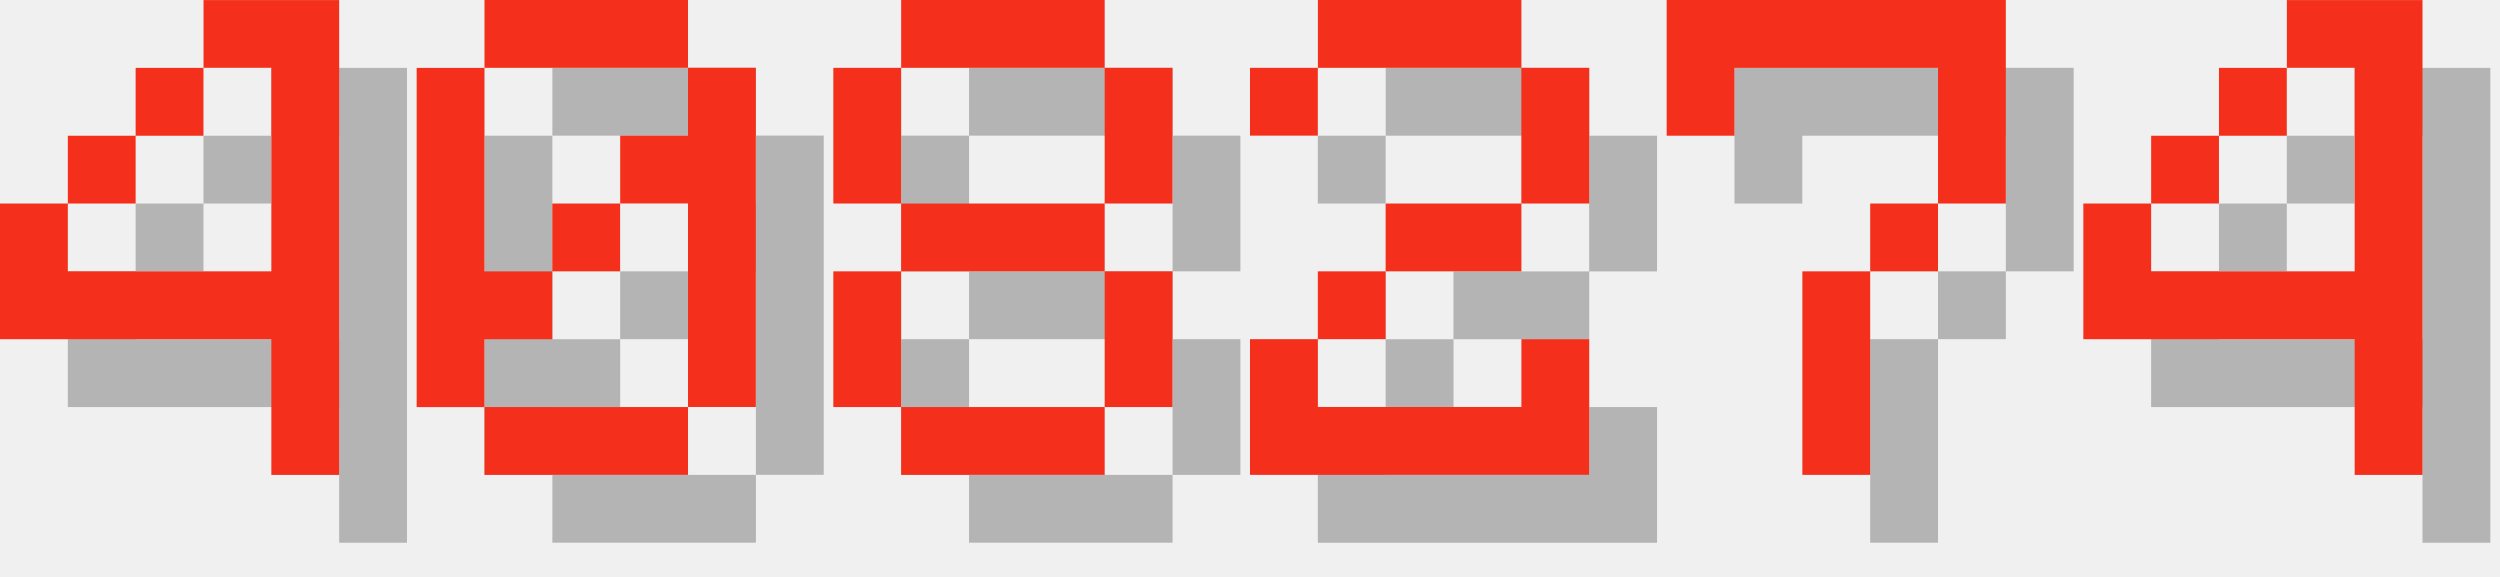
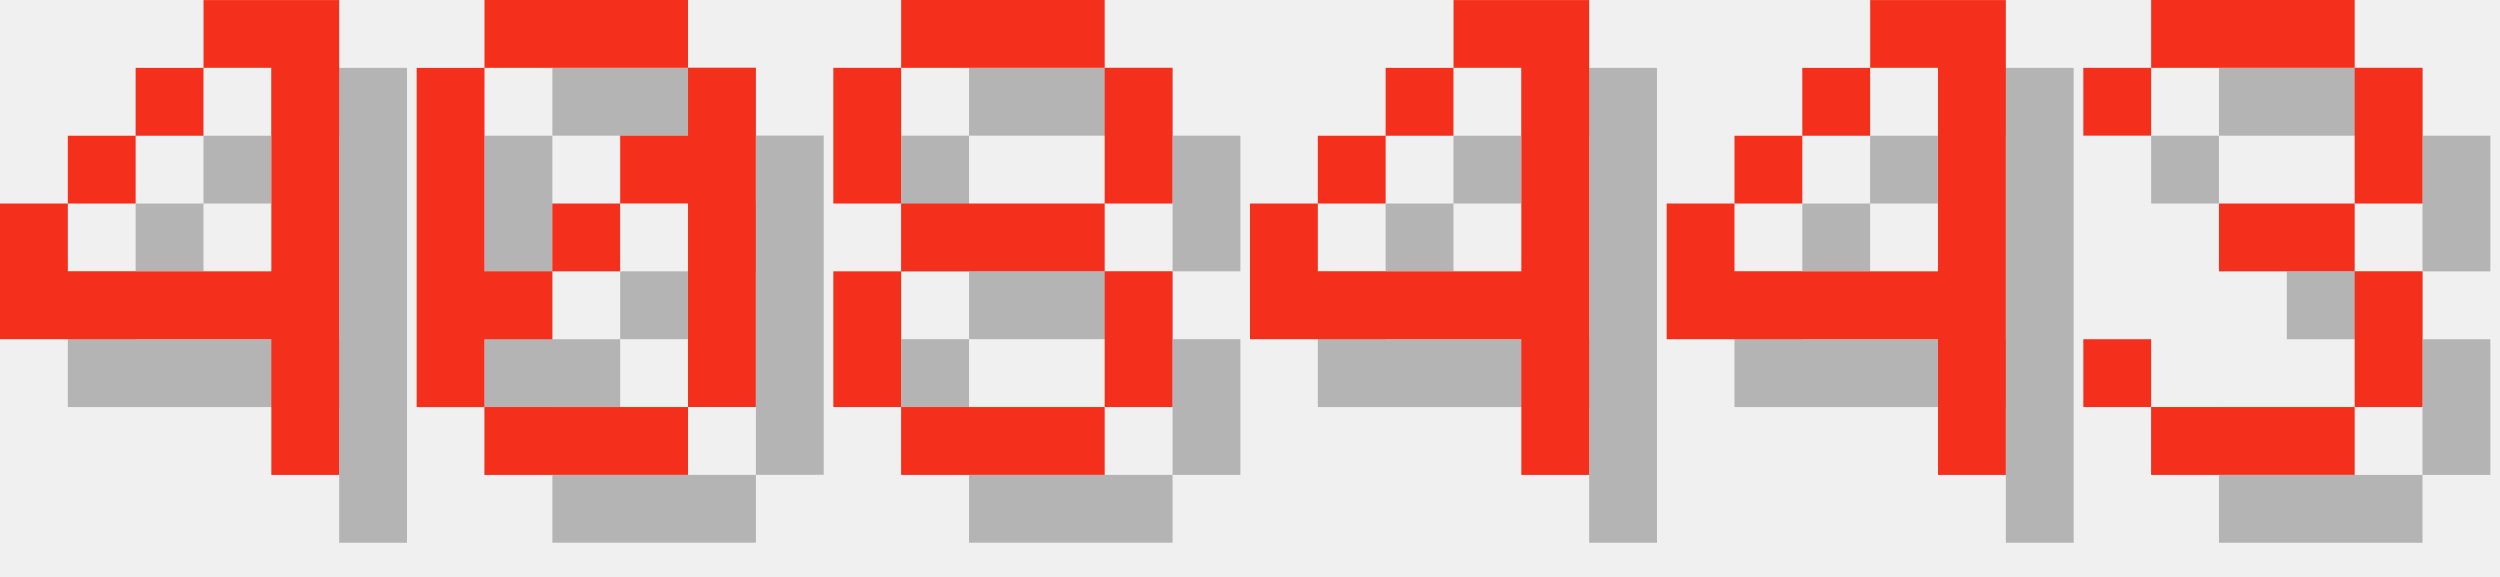
<svg xmlns="http://www.w3.org/2000/svg" version="1.1" width="156.0" height="36">
  <style>
        .text-foreground {
            fill: #F4301C;
        }
        .text-shadow {
            fill: #000000;
            fill-opacity: 0.25;
        }
    </style>
  <g class="digit" id="digit_4" transform="translate(0.0, 0), scale(4)">
    <path id="digit_4_shadow" class="text-shadow" d="m4.233 1.058v1.058h1.058v3.175h-3.175v-1.058h-1.058v2.117h4.233v2.117h1.058v-7.408h-2.117zm-2.117 3.175h1.058v-1.058h-1.058v1.058zm1.058-1.058h1.058v-1.058h-1.058v1.058z" fill-opacity=".5" style="paint-order:stroke fill markers" />
    <path id="digit_4_fg" class="text-foreground" d="m3.175 0v1.058h1.058v3.175h-3.175v-1.058h-1.058v2.117h4.233v2.117h1.058v-7.408h-2.117zm-2.117 3.175h1.058v-1.058h-1.058v1.058zm1.058-1.058h1.058v-1.058h-1.058v1.058z" fill="#fff" style="paint-order:stroke fill markers" />
  </g>
  <g class="digit" id="digit_0" transform="translate(26.0, 0), scale(4)">
    <path id="digit_0_shadow" class="text-shadow" d="m2.117 1.058v1.058h3.175v-1.058h-3.175zm3.175 1.058v1.058h-1.058v1.058h1.058v3.175h1.058v-5.292h-1.058zm0 5.292h-3.175v1.058h3.175v-1.058zm-3.175 0v-1.058h1.058v-1.058h-1.058v-3.175h-1.058v5.292h1.058zm1.058-2.117h1.058v-1.058h-1.058v1.058z" fill-opacity=".5" style="paint-order:stroke fill markers" />
    <path id="digit_0_fg" class="text-foreground" d="m1.058 0v1.058h3.175v-1.058h-3.175zm3.175 1.058v1.058h-1.058v1.058h1.058v3.175h1.058v-5.292h-1.058zm0 5.292h-3.175v1.058h3.175v-1.058zm-3.175 0v-1.058h1.058v-1.058h-1.058v-3.175h-1.058v5.292h1.058zm1.058-2.117h1.058v-1.058h-1.058v1.058z" fill="#fff" style="paint-order:stroke fill markers" />
  </g>
  <g class="digit" id="digit_8" transform="translate(52.0, 0), scale(4)">
    <path id="digit_8_shadow" class="text-shadow" d="m2.117 1.058v1.058h3.175v-1.058h-3.175zm3.175 1.058v2.117h1.058v-2.117h-1.058zm0 2.117h-3.175v1.058h3.175v-1.058zm0 1.058v2.117h1.058v-2.117h-1.058zm0 2.117h-3.175v1.058h3.175v-1.058zm-3.175 0v-2.117h-1.058v2.117h1.058zm0-3.175v-2.117h-1.058v2.117h1.058z" fill-opacity=".5" style="paint-order:stroke fill markers" />
    <path id="digit_8_fg" class="text-foreground" d="m1.058 0v1.058h3.175v-1.058h-3.175zm3.175 1.058v2.117h1.058v-2.117h-1.058zm0 2.117h-3.175v1.058h3.175v-1.058zm0 1.058v2.117h1.058v-2.117h-1.058zm0 2.117h-3.175v1.058h3.175v-1.058zm-3.175 0v-2.117h-1.058v2.117h1.058zm0-3.175v-2.117h-1.058v2.117h1.058z" fill="#fff" style="paint-order:stroke fill markers" />
  </g>
-   <g class="digit" id="digit_2" transform="translate(78.0, 0), scale(4)">
-     <path id="digit_2_shadow" class="text-shadow" d="m1.058 2.117v1.058h1.058v-1.058h3.175v2.117h-2.117v1.058h-1.058v1.058h-1.058v2.117h5.292v-2.117h-1.058v1.058h-3.175v-1.058h1.058v-1.058h2.117v-1.058h1.058v-2.117h-1.058v-1.058h-3.175v1.058h-1.058z" fill-opacity=".5" style="paint-order:stroke fill markers" />
-     <path id="digit_2_fg" class="text-foreground" d="m0 1.058v1.058h1.058v-1.058h3.175v2.117h-2.117v1.058h-1.058v1.058h-1.058v2.117h5.292v-2.117h-1.058v1.058h-3.175v-1.058h1.058v-1.058h2.117v-1.058h1.058v-2.117h-1.058v-1.058h-3.175v1.058h-1.058z" fill="#fff" style="paint-order:stroke fill markers" />
-   </g>
-   <g class="digit" id="digit_7" transform="translate(104.0, 0), scale(4)">
-     <path id="digit_7_shadow" class="text-shadow" d="m1.058 1.058 2e-6 2.117h1.058v-1.058h3.175v1.058l2e-7 1.058h-1.058v1.058h-1.058l4e-7 3.175 1.058 1e-7v-3.175h1.058v-1.058h1.058l5e-7 -1.058v-2.117z" fill-opacity=".5" style="paint-order:stroke fill markers" />
-     <path id="digit_7_fg" class="text-foreground" d="m0 0 2e-6 2.117h1.058v-1.058h3.175v1.058l2e-7 1.058h-1.058v1.058h-1.058l4e-7 3.175 1.058 1e-7v-3.175h1.058v-1.058h1.058l5e-7 -1.058v-2.117z" fill="#fff" style="paint-order:stroke fill markers" />
-   </g>
-   <g class="digit" id="digit_4" transform="translate(130.0, 0), scale(4)">
+   <g class="digit" id="digit_4" transform="translate(78.0, 0), scale(4)">
    <path id="digit_4_shadow" class="text-shadow" d="m4.233 1.058v1.058h1.058v3.175h-3.175v-1.058h-1.058v2.117h4.233v2.117h1.058v-7.408h-2.117zm-2.117 3.175h1.058v-1.058h-1.058v1.058zm1.058-1.058h1.058v-1.058h-1.058v1.058z" fill-opacity=".5" style="paint-order:stroke fill markers" />
    <path id="digit_4_fg" class="text-foreground" d="m3.175 0v1.058h1.058v3.175h-3.175v-1.058h-1.058v2.117h4.233v2.117h1.058v-7.408h-2.117zm-2.117 3.175h1.058v-1.058h-1.058v1.058zm1.058-1.058h1.058v-1.058h-1.058v1.058z" fill="#fff" style="paint-order:stroke fill markers" />
  </g>
+   <g class="digit" id="digit_4" transform="translate(104.0, 0), scale(4)">
+     <path id="digit_4_shadow" class="text-shadow" d="m4.233 1.058v1.058h1.058v3.175h-3.175v-1.058h-1.058v2.117h4.233v2.117h1.058v-7.408h-2.117zm-2.117 3.175h1.058v-1.058h-1.058v1.058zm1.058-1.058h1.058v-1.058h-1.058v1.058z" fill-opacity=".5" style="paint-order:stroke fill markers" />
+     <path id="digit_4_fg" class="text-foreground" d="m3.175 0v1.058h1.058v3.175h-3.175v-1.058h-1.058v2.117h4.233v2.117h1.058v-7.408h-2.117zm-2.117 3.175h1.058v-1.058h-1.058v1.058zm1.058-1.058h1.058v-1.058h-1.058v1.058z" fill="#fff" style="paint-order:stroke fill markers" />
+   </g>
+   <g class="digit" id="digit_3" transform="translate(130.0, 0), scale(4)">
+     <path id="digit_3_shadow" class="text-shadow" d="m1.058 2.117v1.058h1.058v-1.058h3.175v2.117h-2.117v1.058h2.117v2.117h-3.175v-1.058h-1.058v1.058h1.058v1.058h3.175v-1.058h1.058v-2.117h-1.058v-1.058h1.058v-2.117h-1.058v-1.058h-3.175v1.058h-1.058z" fill-opacity=".5" style="paint-order:stroke fill markers" />
+     <path id="digit_3_fg" class="text-foreground" d="m0 1.058v1.058h1.058v-1.058h3.175v2.117h-2.117v1.058h2.117v2.117h-3.175v-1.058h-1.058v1.058h1.058v1.058h3.175v-1.058h1.058v-2.117h-1.058v-1.058h1.058v-2.117h-1.058v-1.058h-3.175v1.058h-1.058z" fill="#fff" style="paint-order:stroke fill markers" />
+   </g>
</svg>
